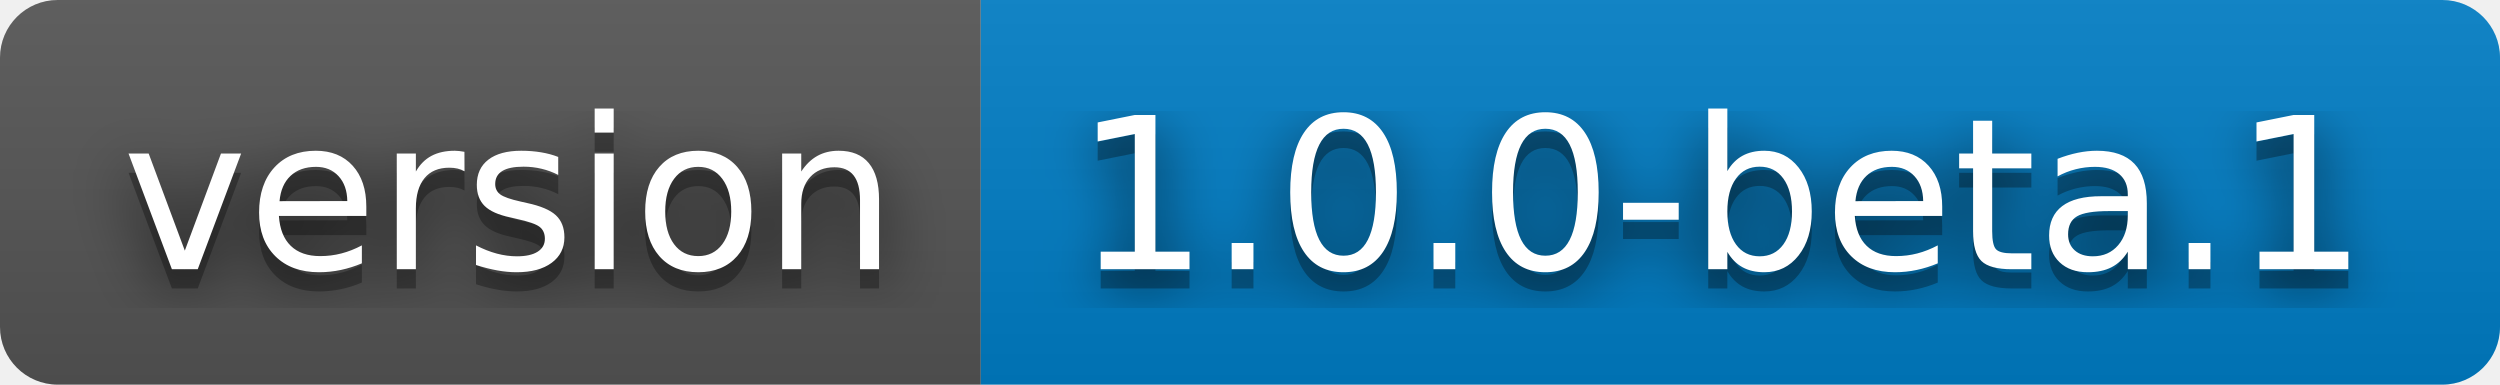
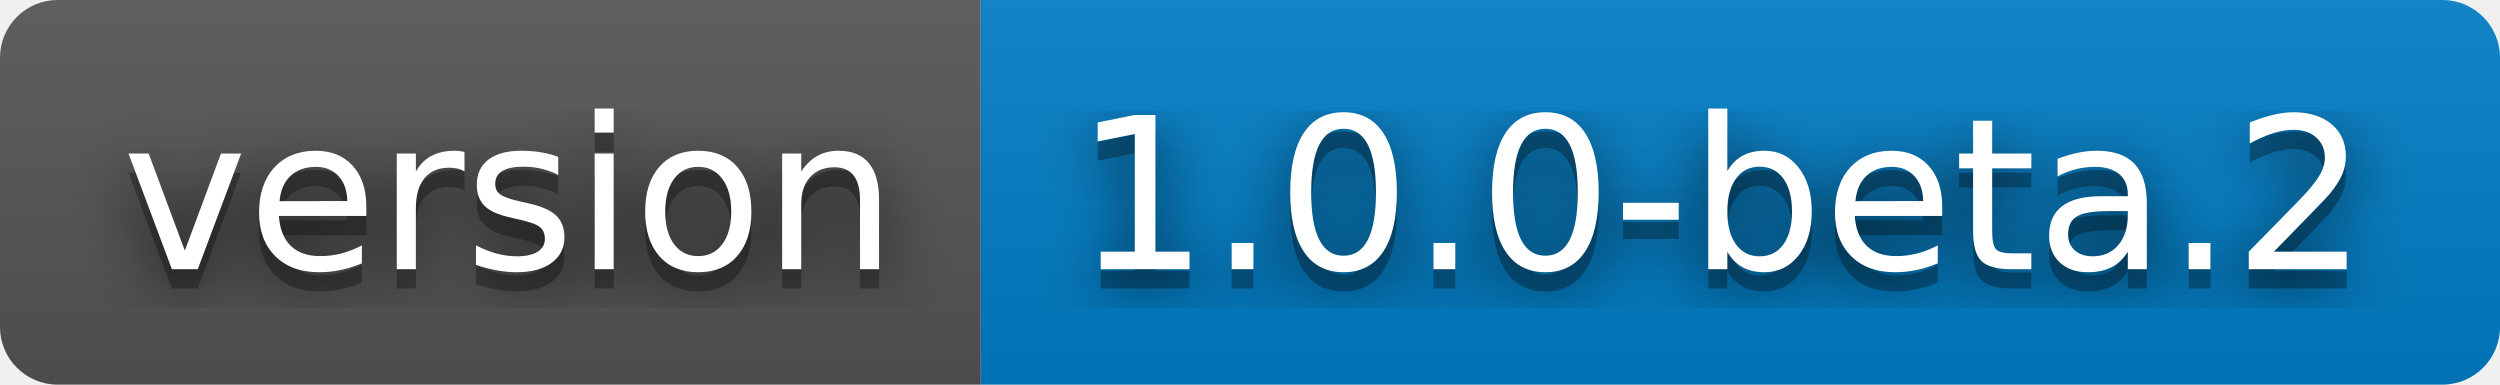
- <svg xmlns="http://www.w3.org/2000/svg" width="130" height="20" role="img" aria-label="version: 1.0.0-beta.1">
+ <svg xmlns="http://www.w3.org/2000/svg" width="130" height="20" role="img" aria-label="version: 1.0.0-beta.2">
  <filter id="blur">
    <feGaussianBlur stdDeviation="16" />
  </filter>
  <linearGradient id="s" x2="0" y2="100%">
    <stop offset="0" stop-color="#bbb" stop-opacity=".1" />
    <stop offset="1" stop-opacity=".1" />
  </linearGradient>
  <clipPath id="r">
    <rect width="130" height="20" rx="3" />
  </clipPath>
  <g clip-path="url(#r)">
    <rect width="51" height="20" fill="#555" />
    <rect x="51" width="79" height="20" fill="#007ec6" />
    <rect width="130" height="20" fill="url(#s)" />
  </g>
  <g fill="#fff" text-anchor="middle" font-family="Verdana,Geneva,DejaVu Sans,sans-serif" text-rendering="geometricPrecision" font-size="110">
    <g transform="scale(.1)">
      <g aria-hidden="true" fill="#010101">
        <text x="265" y="150" fill-opacity=".8" filter="url(#blur)" textLength="410">version</text>
        <text x="265" y="150" fill-opacity=".3" textLength="410">version</text>
      </g>
      <text x="265" y="140" textLength="410">version</text>
    </g>
    <g transform="scale(.1)">
      <g aria-hidden="true" fill="#010101">
-         <text x="895" y="150" fill-opacity=".8" filter="url(#blur)" textLength="690">1.0.0-beta.1</text>
-         <text x="895" y="150" fill-opacity=".3" textLength="690">1.0.0-beta.1</text>
+         <text x="895" y="150" fill-opacity=".8" filter="url(#blur)" textLength="690">1.0.0-beta.2</text>
+         <text x="895" y="150" fill-opacity=".3" textLength="690">1.0.0-beta.2</text>
      </g>
-       <text x="895" y="140" textLength="690">1.0.0-beta.1</text>
+       <text x="895" y="140" textLength="690">1.0.0-beta.2</text>
    </g>
  </g>
</svg>
